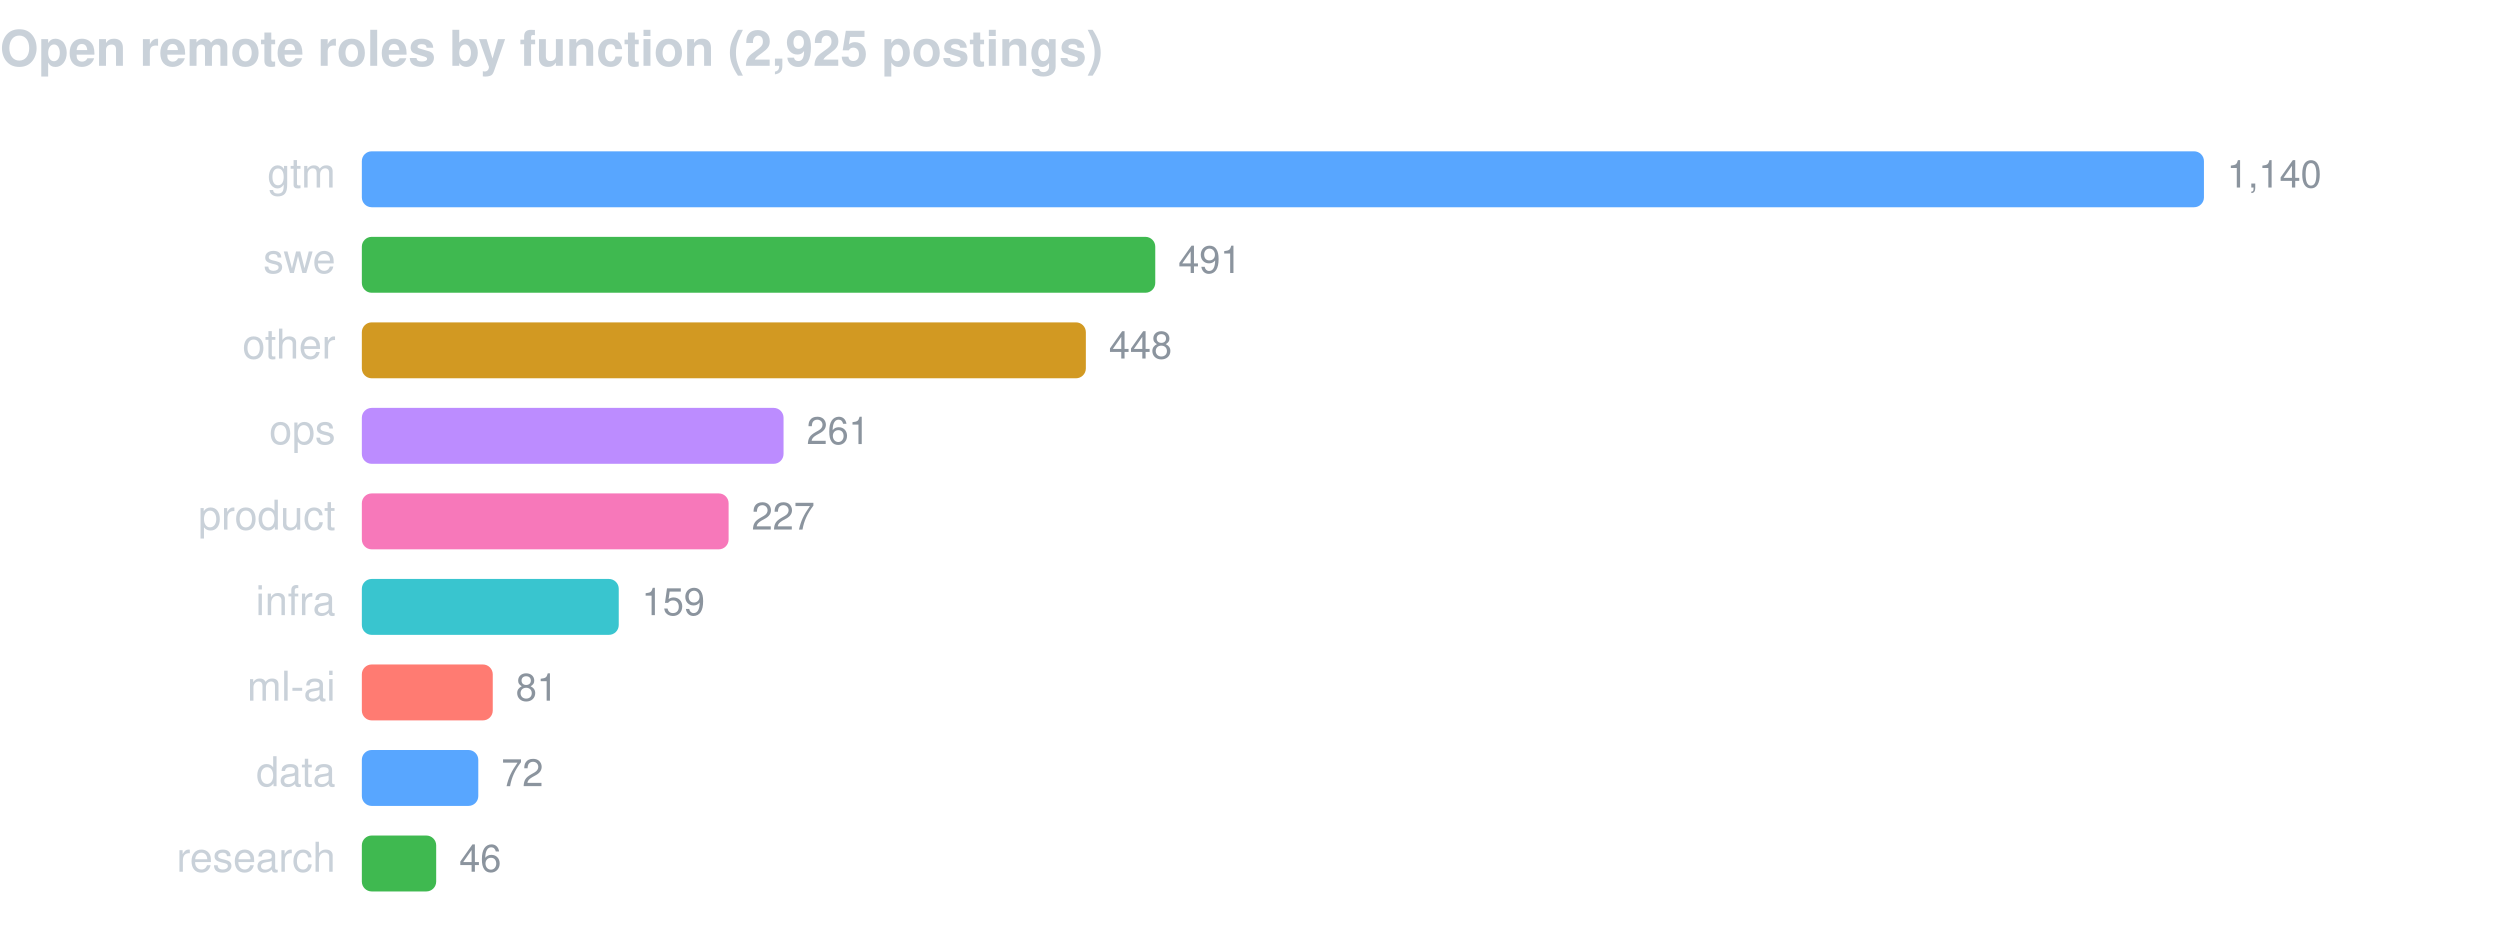
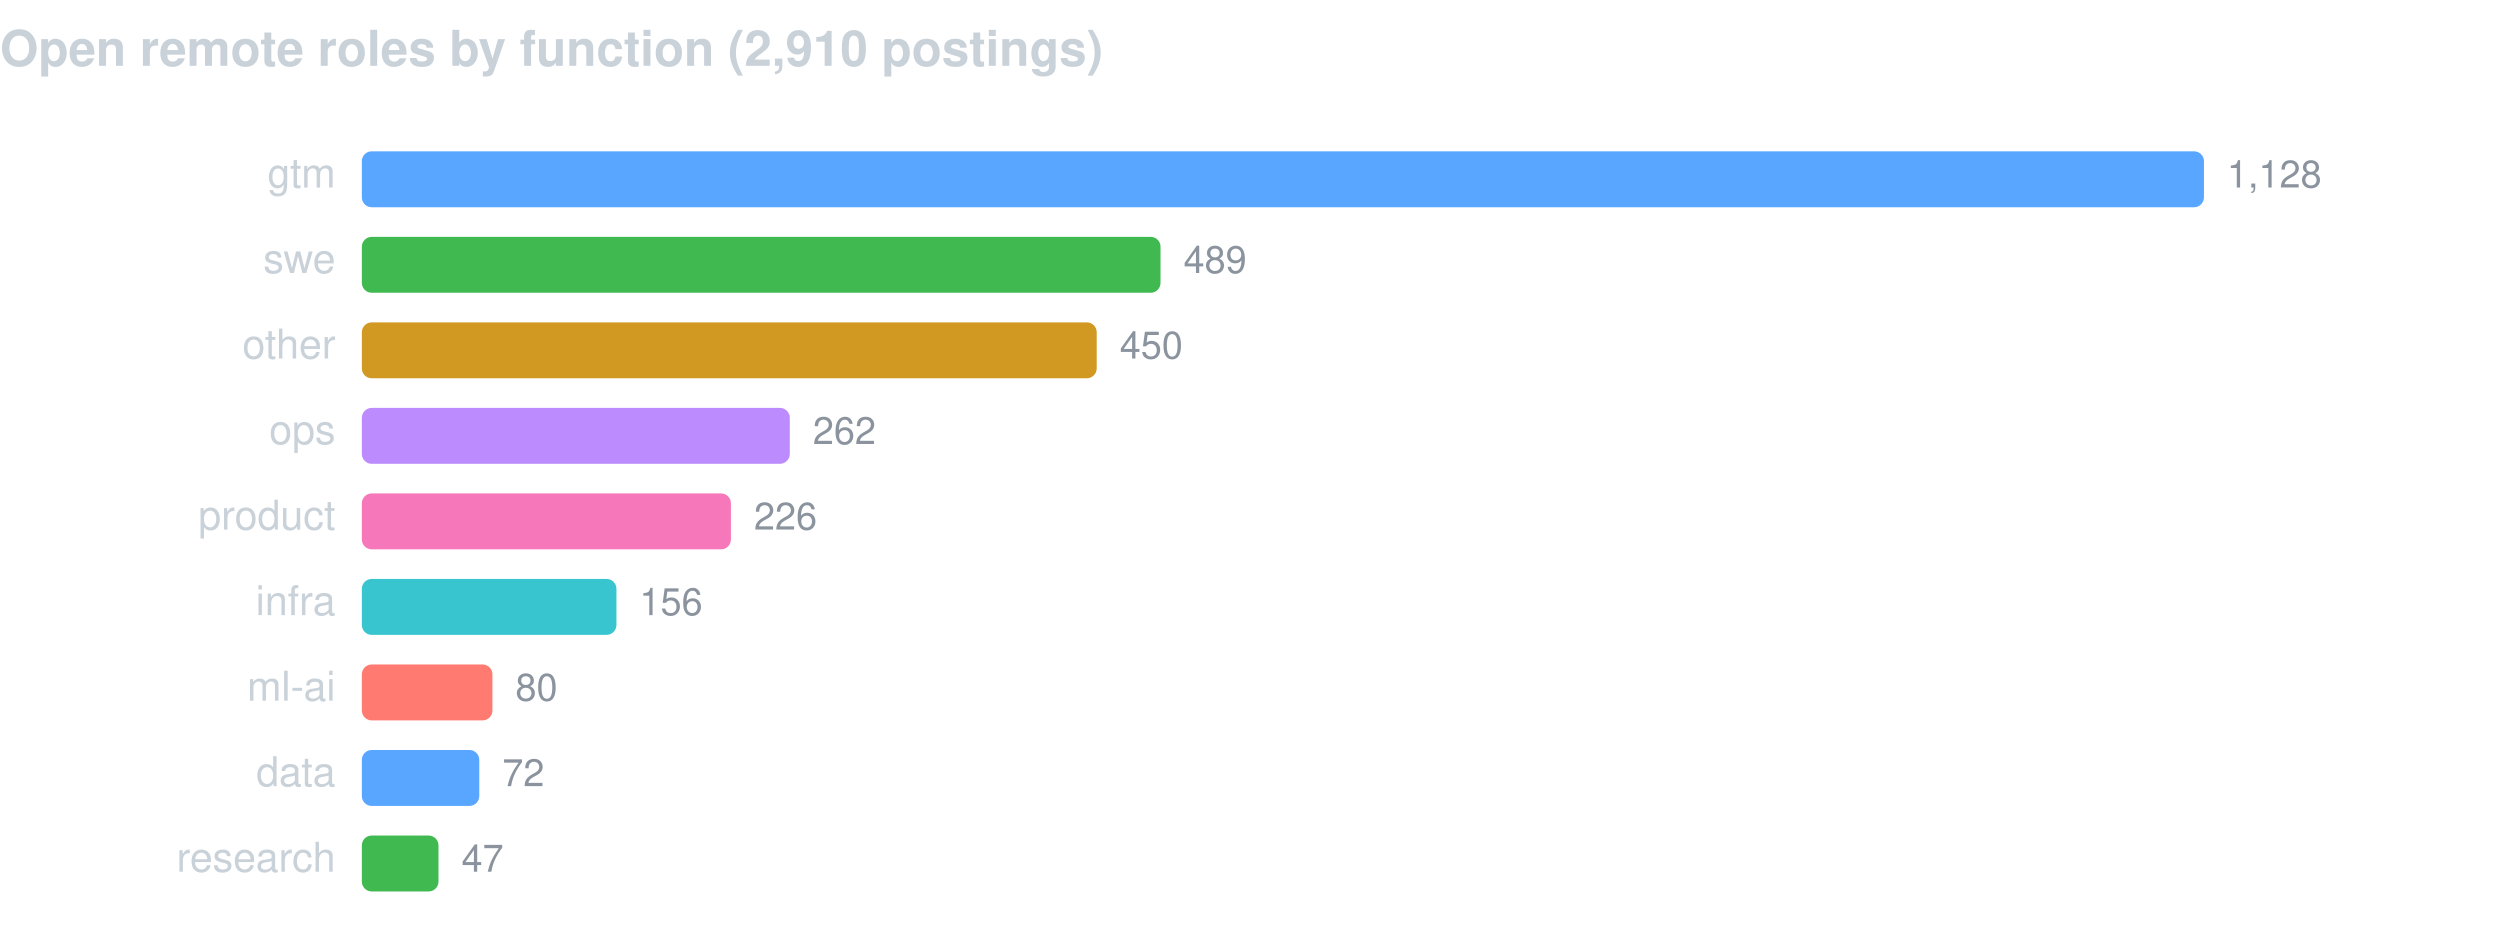
<svg xmlns="http://www.w3.org/2000/svg" width="760" height="286" viewBox="0 0 760 286" font-family="-apple-system,BlinkMacSystemFont,Segoe UI,Helvetica,Arial,sans-serif">
-   <text x="0" y="20" fill="#c9d1d9" font-size="15" font-weight="600">Open remote roles by function (2,925 postings)</text>
+   <text x="0" y="20" fill="#c9d1d9" font-size="15" font-weight="600">Open remote roles by function (2,910 postings)</text>
  <text x="102" y="57" fill="#c9d1d9" font-size="12.5" text-anchor="end">gtm</text>
  <rect x="110" y="46" width="560.0" height="17" rx="3" fill="#58a6ff" />
-   <text x="677.0" y="57" fill="#8b949e" font-size="11.5">1,140</text>
+   <text x="677.0" y="57" fill="#8b949e" font-size="11.5">1,128</text>
  <text x="102" y="83" fill="#c9d1d9" font-size="12.5" text-anchor="end">swe</text>
-   <rect x="110" y="72" width="241.2" height="17" rx="3" fill="#3fb950" />
-   <text x="358.2" y="83" fill="#8b949e" font-size="11.5">491</text>
+   <rect x="110" y="72" width="242.8" height="17" rx="3" fill="#3fb950" />
+   <text x="359.8" y="83" fill="#8b949e" font-size="11.5">489</text>
  <text x="102" y="109" fill="#c9d1d9" font-size="12.5" text-anchor="end">other</text>
-   <rect x="110" y="98" width="220.1" height="17" rx="3" fill="#d29922" />
-   <text x="337.1" y="109" fill="#8b949e" font-size="11.5">448</text>
+   <rect x="110" y="98" width="223.4" height="17" rx="3" fill="#d29922" />
+   <text x="340.4" y="109" fill="#8b949e" font-size="11.5">450</text>
  <text x="102" y="135" fill="#c9d1d9" font-size="12.5" text-anchor="end">ops</text>
-   <rect x="110" y="124" width="128.2" height="17" rx="3" fill="#bc8cff" />
-   <text x="245.2" y="135" fill="#8b949e" font-size="11.5">261</text>
+   <rect x="110" y="124" width="130.1" height="17" rx="3" fill="#bc8cff" />
+   <text x="247.1" y="135" fill="#8b949e" font-size="11.5">262</text>
  <text x="102" y="161" fill="#c9d1d9" font-size="12.5" text-anchor="end">product</text>
-   <rect x="110" y="150" width="111.5" height="17" rx="3" fill="#f778ba" />
-   <text x="228.5" y="161" fill="#8b949e" font-size="11.5">227</text>
+   <rect x="110" y="150" width="112.2" height="17" rx="3" fill="#f778ba" />
+   <text x="229.2" y="161" fill="#8b949e" font-size="11.5">226</text>
  <text x="102" y="187" fill="#c9d1d9" font-size="12.5" text-anchor="end">infra</text>
-   <rect x="110" y="176" width="78.1" height="17" rx="3" fill="#39c5cf" />
-   <text x="195.1" y="187" fill="#8b949e" font-size="11.5">159</text>
+   <rect x="110" y="176" width="77.4" height="17" rx="3" fill="#39c5cf" />
+   <text x="194.4" y="187" fill="#8b949e" font-size="11.5">156</text>
  <text x="102" y="213" fill="#c9d1d9" font-size="12.5" text-anchor="end">ml-ai</text>
-   <rect x="110" y="202" width="39.8" height="17" rx="3" fill="#ff7b72" />
-   <text x="156.8" y="213" fill="#8b949e" font-size="11.5">81</text>
+   <rect x="110" y="202" width="39.7" height="17" rx="3" fill="#ff7b72" />
+   <text x="156.7" y="213" fill="#8b949e" font-size="11.5">80</text>
  <text x="102" y="239" fill="#c9d1d9" font-size="12.5" text-anchor="end">data</text>
-   <rect x="110" y="228" width="35.4" height="17" rx="3" fill="#58a6ff" />
-   <text x="152.4" y="239" fill="#8b949e" font-size="11.5">72</text>
+   <rect x="110" y="228" width="35.7" height="17" rx="3" fill="#58a6ff" />
+   <text x="152.7" y="239" fill="#8b949e" font-size="11.5">72</text>
  <text x="102" y="265" fill="#c9d1d9" font-size="12.5" text-anchor="end">research</text>
-   <rect x="110" y="254" width="22.6" height="17" rx="3" fill="#3fb950" />
-   <text x="139.6" y="265" fill="#8b949e" font-size="11.5">46</text>
+   <rect x="110" y="254" width="23.3" height="17" rx="3" fill="#3fb950" />
+   <text x="140.3" y="265" fill="#8b949e" font-size="11.5">47</text>
</svg>
